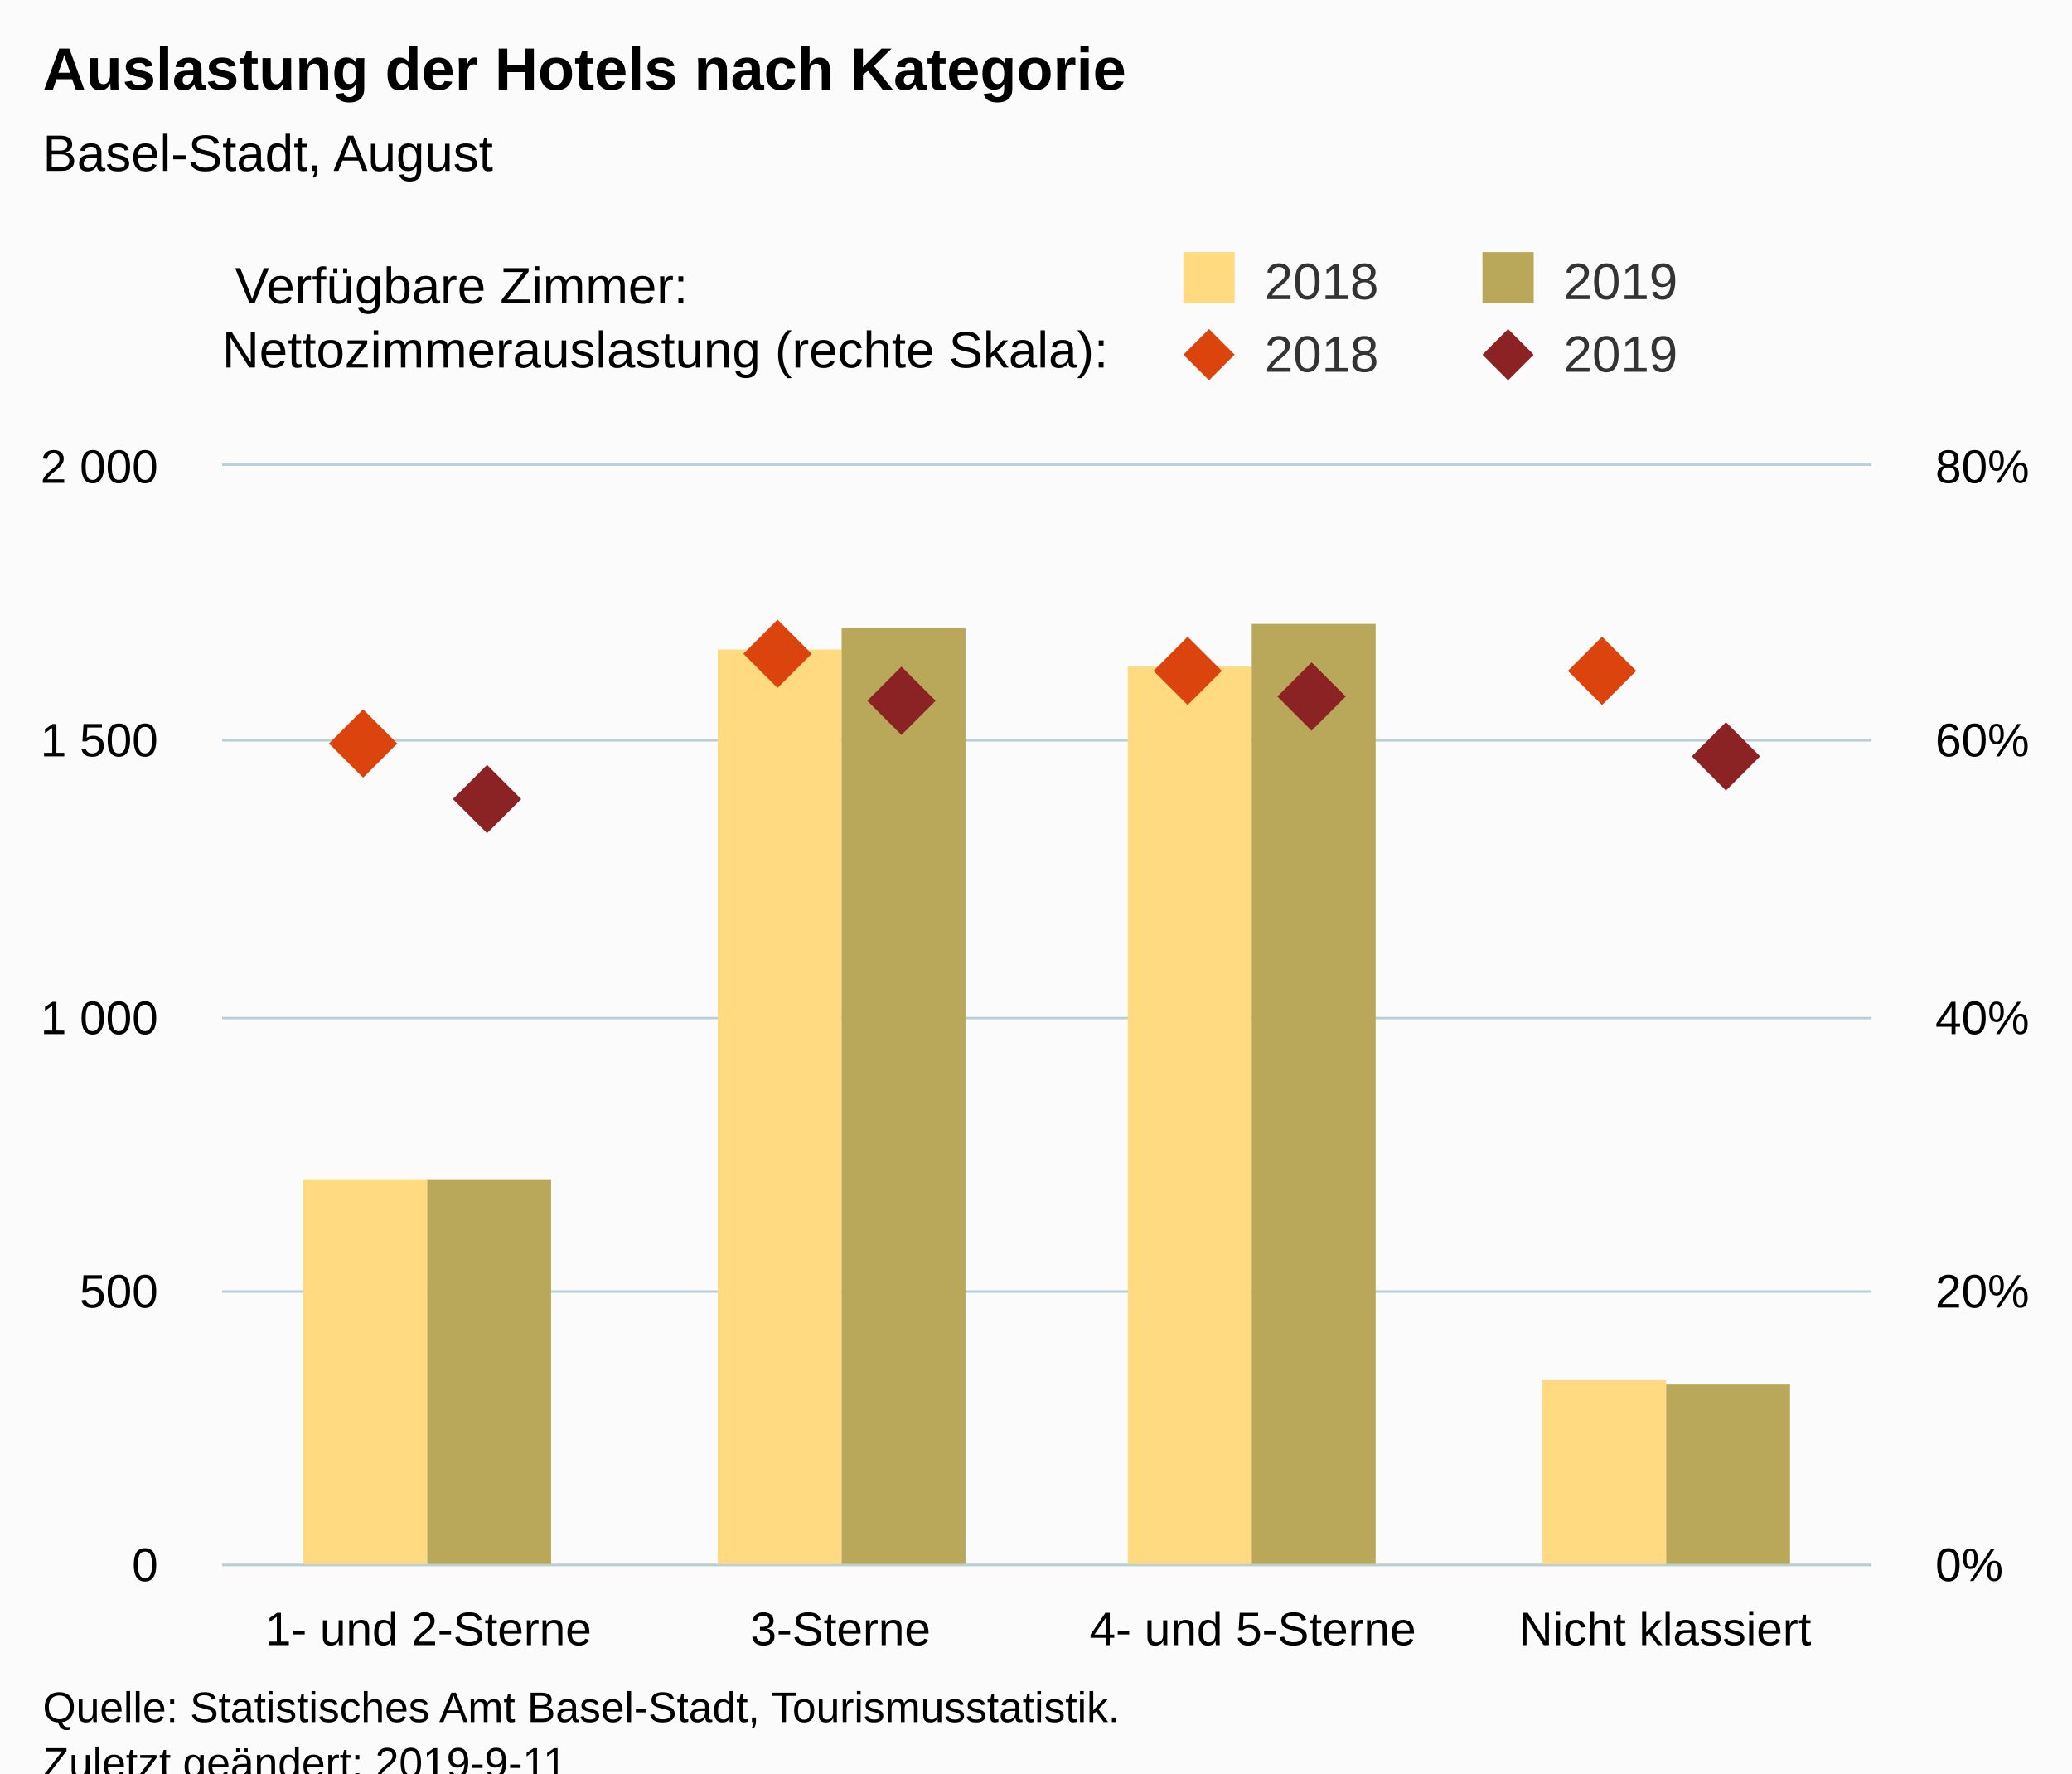
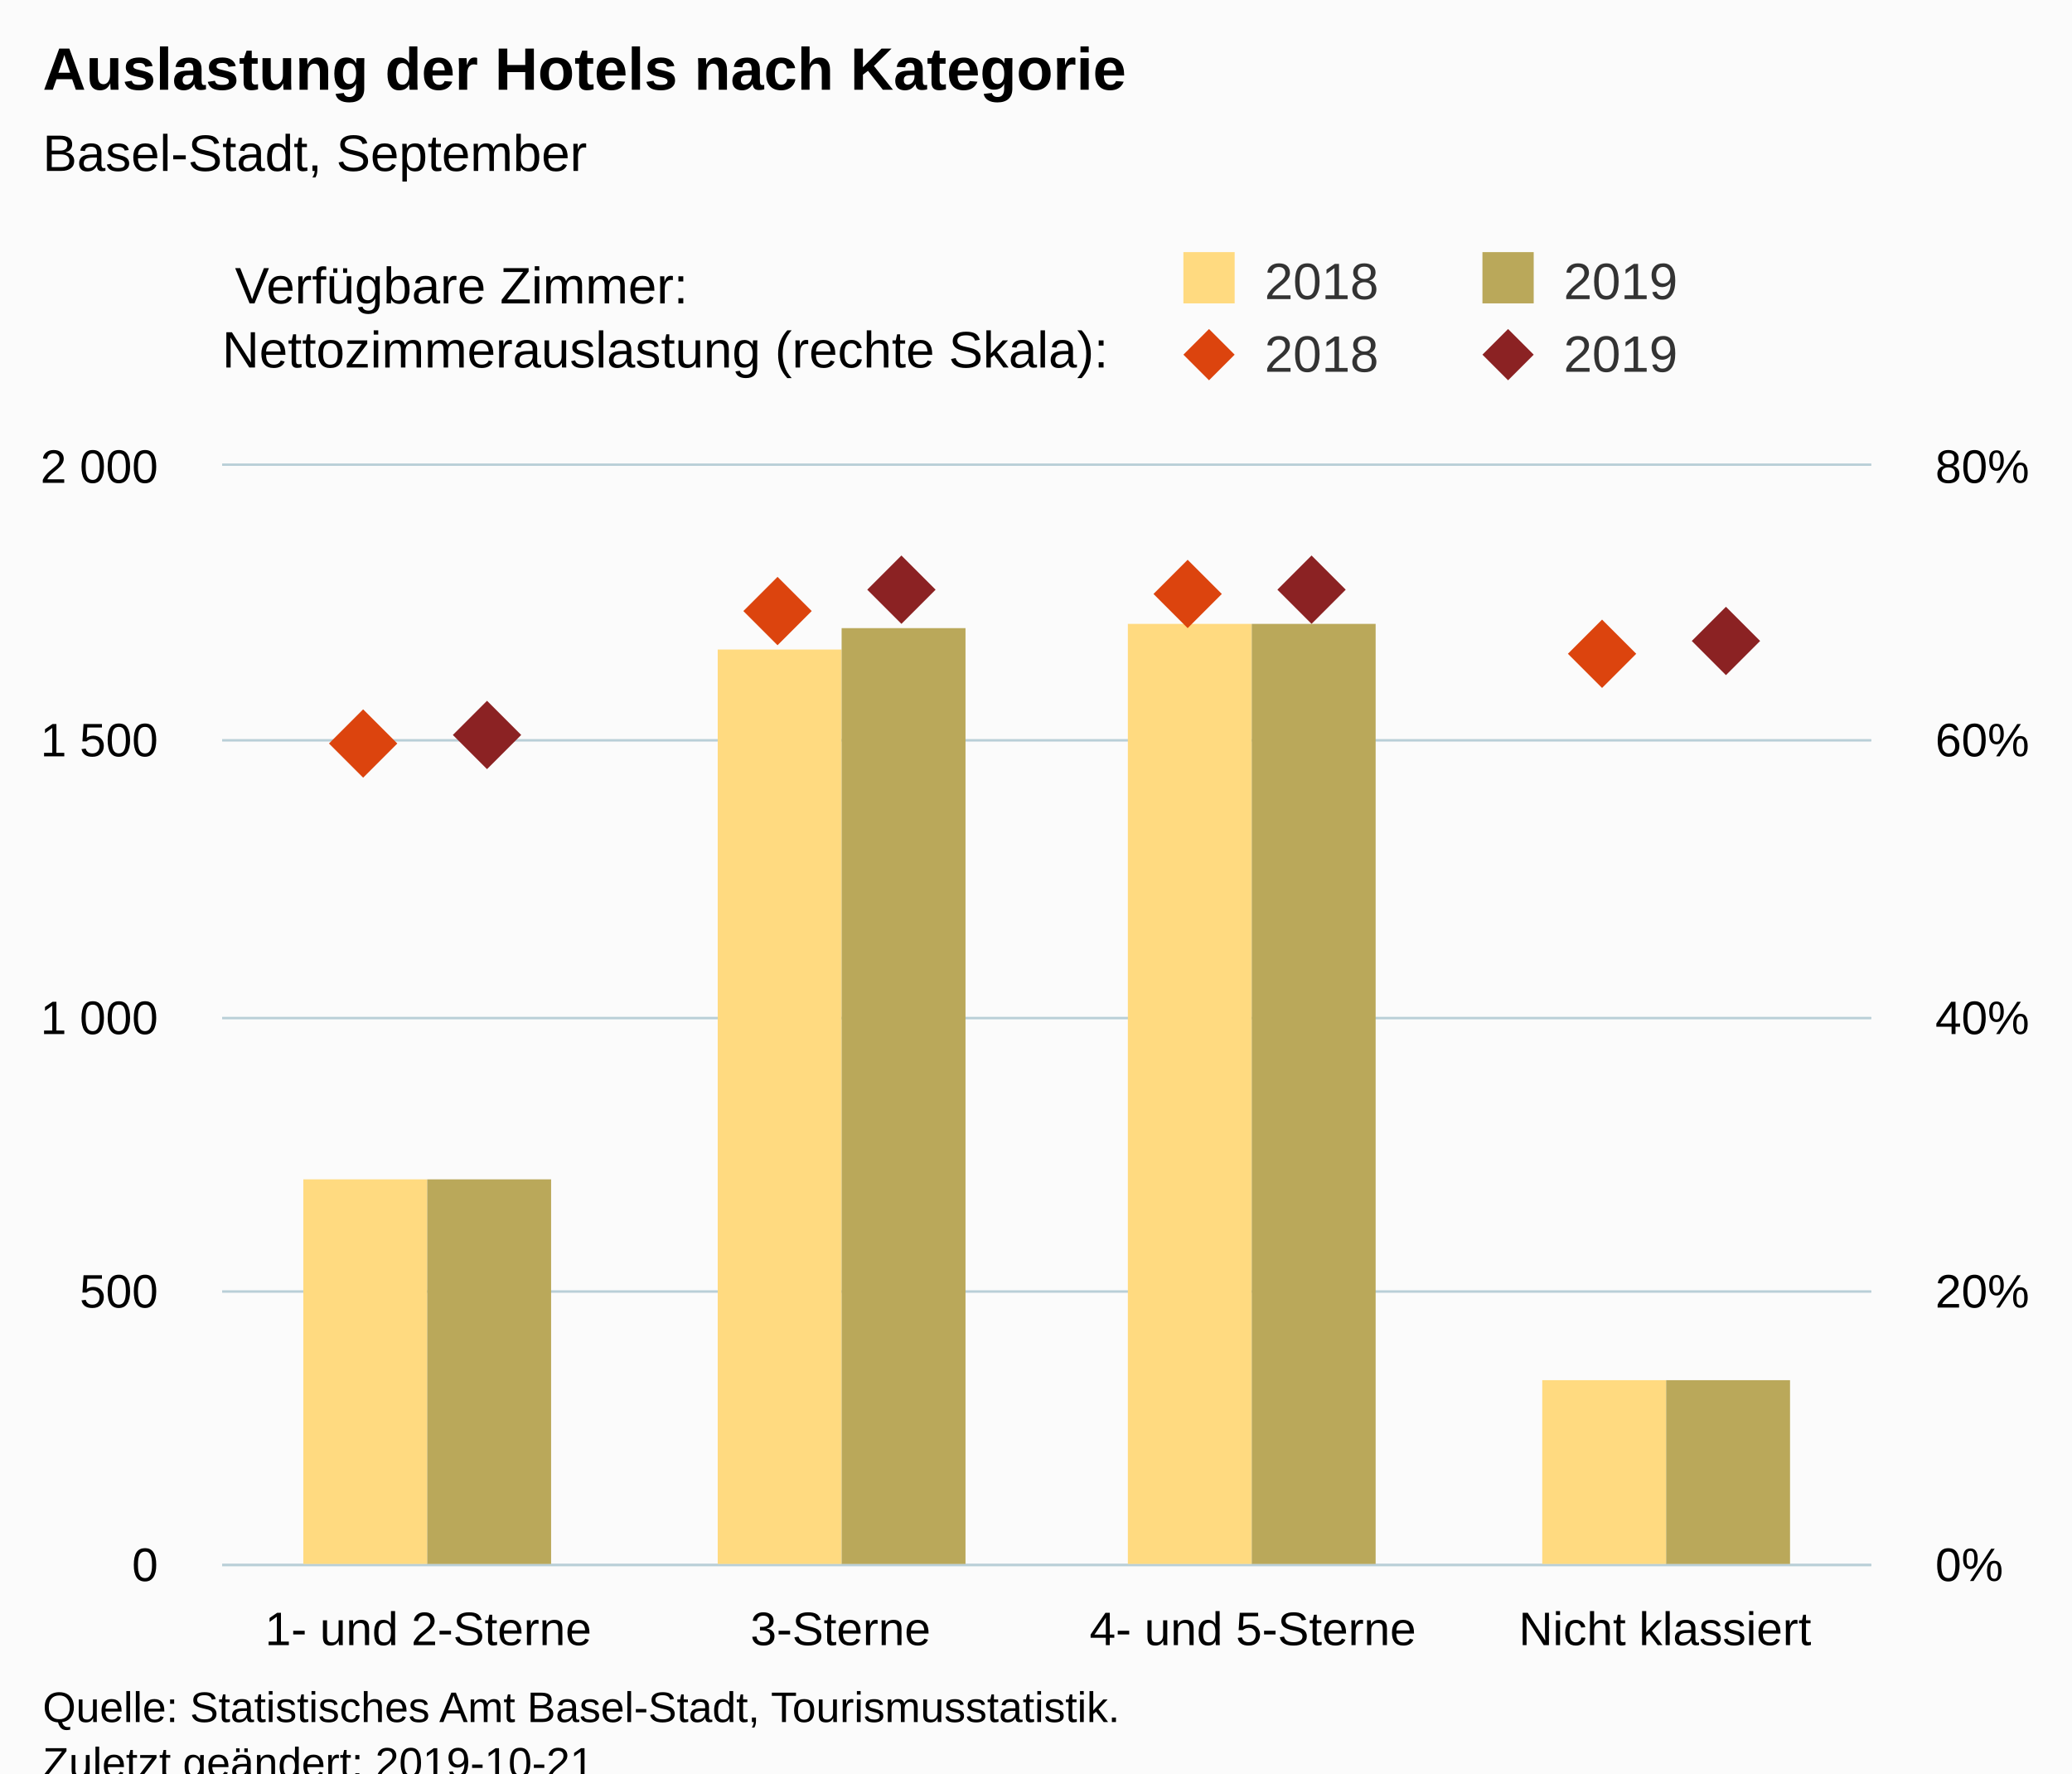
<svg xmlns="http://www.w3.org/2000/svg" version="1.1" class="highcharts-root" style="font-family:Arial;font-size:12px;" viewBox="0 0 485 415">
  <defs>
-     <clipPath id="highcharts-e7l0sdh-8">
+     <clipPath id="highcharts-402ujdf-8">
      <rect x="0" y="0" width="386" height="257" fill="none" />
    </clipPath>
-     <clipPath id="highcharts-e7l0sdh-9">
+     <clipPath id="highcharts-402ujdf-9">
      <rect x="0" y="0" width="386" height="257" fill="none" />
    </clipPath>
-     <clipPath id="highcharts-e7l0sdh-10">
+     <clipPath id="highcharts-402ujdf-10">
      <rect x="0" y="0" width="386" height="257" fill="none" />
    </clipPath>
  </defs>
  <rect fill="#fbfbfb" class="highcharts-background" x="0" y="0" width="485" height="428" rx="0" ry="0" />
  <rect fill="none" class="highcharts-plot-background" x="52" y="109" width="386" height="257" />
  <g class="highcharts-pane-group" data-z-index="0" />
  <g class="highcharts-grid highcharts-xaxis-grid " data-z-index="1">
    <path fill="none" data-z-index="1" class="highcharts-grid-line" d="M 148.5 109 L 148.5 366" opacity="1" />
    <path fill="none" data-z-index="1" class="highcharts-grid-line" d="M 244.5 109 L 244.5 366" opacity="1" />
    <path fill="none" data-z-index="1" class="highcharts-grid-line" d="M 341.5 109 L 341.5 366" opacity="1" />
    <path fill="none" data-z-index="1" class="highcharts-grid-line" d="M 437.5 109 L 437.5 366" opacity="1" />
    <path fill="none" data-z-index="1" class="highcharts-grid-line" d="M 51.5 109 L 51.5 366" opacity="1" />
  </g>
  <g class="highcharts-grid highcharts-yaxis-grid " data-z-index="1">
    <path fill="none" stroke="#B9CFD7" stroke-width="0.5" data-z-index="1" class="highcharts-grid-line" d="M 52 366.25 L 438 366.25" opacity="1" />
    <path fill="none" stroke="#B9CFD7" stroke-width="0.5" data-z-index="1" class="highcharts-grid-line" d="M 52 302.25 L 438 302.25" opacity="1" />
    <path fill="none" stroke="#B9CFD7" stroke-width="0.5" data-z-index="1" class="highcharts-grid-line" d="M 52 238.25 L 438 238.25" opacity="1" />
    <path fill="none" stroke="#B9CFD7" stroke-width="0.5" data-z-index="1" class="highcharts-grid-line" d="M 52 173.25 L 438 173.25" opacity="1" />
    <path fill="none" stroke="#B9CFD7" stroke-width="0.5" data-z-index="1" class="highcharts-grid-line" d="M 52 108.75 L 438 108.75" opacity="1" />
  </g>
  <g class="highcharts-grid highcharts-yaxis-grid " data-z-index="1">
    <path fill="none" stroke="#B9CFD7" stroke-width="0.5" data-z-index="1" class="highcharts-grid-line" d="M 52 366.25 L 438 366.25" opacity="1" />
    <path fill="none" stroke="#B9CFD7" stroke-width="0.5" data-z-index="1" class="highcharts-grid-line" d="M 52 302.25 L 438 302.25" opacity="1" />
    <path fill="none" stroke="#B9CFD7" stroke-width="0.5" data-z-index="1" class="highcharts-grid-line" d="M 52 238.25 L 438 238.25" opacity="1" />
    <path fill="none" stroke="#B9CFD7" stroke-width="0.5" data-z-index="1" class="highcharts-grid-line" d="M 52 173.25 L 438 173.25" opacity="1" />
    <path fill="none" stroke="#B9CFD7" stroke-width="0.5" data-z-index="1" class="highcharts-grid-line" d="M 52 108.75 L 438 108.75" opacity="1" />
  </g>
  <rect fill="none" class="highcharts-plot-border" data-z-index="1" x="52" y="109" width="386" height="257" />
  <g class="highcharts-axis highcharts-xaxis " data-z-index="2">
    <path fill="none" class="highcharts-axis-line" stroke="#B9CFD7" stroke-width="0.5" data-z-index="7" d="M 52 366.25 L 438 366.25" />
  </g>
  <g class="highcharts-axis highcharts-yaxis " data-z-index="2">
    <path fill="none" class="highcharts-axis-line" data-z-index="7" d="M 52 109 L 52 366" />
  </g>
  <g class="highcharts-axis highcharts-yaxis " data-z-index="2">
    <path fill="none" class="highcharts-axis-line" data-z-index="7" d="M 438 109 L 438 366" />
  </g>
  <g class="highcharts-series-group" data-z-index="3">
-     <g data-z-index="0.1" class="highcharts-series highcharts-series-0 highcharts-column-series " transform="translate(52,109) scale(1 1)" clip-path="url(#highcharts-e7l0sdh-9)">
+     <g data-z-index="0.1" class="highcharts-series highcharts-series-0 highcharts-column-series " transform="translate(52,109) scale(1 1)" clip-path="url(#highcharts-402ujdf-9)">
      <rect x="19" y="167" width="29" height="91" fill="rgb(255, 218, 128)" class="highcharts-point" />
      <rect x="116" y="43" width="29" height="215" fill="rgb(255, 218, 128)" class="highcharts-point" />
-       <rect x="212" y="47" width="29" height="211" fill="rgb(255, 218, 128)" class="highcharts-point" />
+       <rect x="212" y="37" width="29" height="221" fill="rgb(255, 218, 128)" class="highcharts-point" />
      <rect x="309" y="214" width="29" height="44" fill="rgb(255, 218, 128)" class="highcharts-point" />
    </g>
    <g data-z-index="0.1" class="highcharts-markers highcharts-series-0 highcharts-column-series " transform="translate(52,109) scale(1 1)" clip-path="none" />
-     <g data-z-index="0.1" class="highcharts-series highcharts-series-1 highcharts-column-series " transform="translate(52,109) scale(1 1)" clip-path="url(#highcharts-e7l0sdh-9)">
+     <g data-z-index="0.1" class="highcharts-series highcharts-series-1 highcharts-column-series " transform="translate(52,109) scale(1 1)" clip-path="url(#highcharts-402ujdf-9)">
      <rect x="48" y="167" width="29" height="91" fill="rgb(186, 168, 90)" class="highcharts-point" />
      <rect x="145" y="38" width="29" height="220" fill="rgb(186, 168, 90)" class="highcharts-point" />
      <rect x="241" y="37" width="29" height="221" fill="rgb(186, 168, 90)" class="highcharts-point" />
-       <rect x="338" y="215" width="29" height="43" fill="rgb(186, 168, 90)" class="highcharts-point" />
+       <rect x="338" y="214" width="29" height="44" fill="rgb(186, 168, 90)" class="highcharts-point" />
    </g>
    <g data-z-index="0.1" class="highcharts-markers highcharts-series-1 highcharts-column-series " transform="translate(52,109) scale(1 1)" clip-path="none" />
-     <g data-z-index="0.1" class="highcharts-series highcharts-series-2 highcharts-scatter-series " transform="translate(52,109) scale(1 1)" clip-path="url(#highcharts-e7l0sdh-10)" />
+     <g data-z-index="0.1" class="highcharts-series highcharts-series-2 highcharts-scatter-series " transform="translate(52,109) scale(1 1)" clip-path="url(#highcharts-402ujdf-10)" />
    <g data-z-index="0.1" class="highcharts-markers highcharts-series-2 highcharts-scatter-series " transform="translate(52,109) scale(1 1)" clip-path="none">
      <path fill="rgb(220, 68, 14)" d="M 33 57 L 41 65 33 73 25 65 Z" class="highcharts-point" />
-       <path fill="rgb(220, 68, 14)" d="M 130 36 L 138 44 130 52 122 44 Z" class="highcharts-point" />
-       <path fill="rgb(220, 68, 14)" d="M 226 40 L 234 48 226 56 218 48 Z" class="highcharts-point" />
-       <path fill="rgb(220, 68, 14)" d="M 323 40 L 331 48 323 56 315 48 Z" class="highcharts-point" />
+       <path fill="rgb(220, 68, 14)" d="M 130 26 L 138 34 130 42 122 34 Z" class="highcharts-point" />
+       <path fill="rgb(220, 68, 14)" d="M 226 22 L 234 30 226 38 218 30 Z" class="highcharts-point" />
+       <path fill="rgb(220, 68, 14)" d="M 323 36 L 331 44 323 52 315 44 Z" class="highcharts-point" />
    </g>
-     <g data-z-index="0.1" class="highcharts-series highcharts-series-3 highcharts-scatter-series " transform="translate(52,109) scale(1 1)" clip-path="url(#highcharts-e7l0sdh-10)" />
+     <g data-z-index="0.1" class="highcharts-series highcharts-series-3 highcharts-scatter-series " transform="translate(52,109) scale(1 1)" clip-path="url(#highcharts-402ujdf-10)" />
    <g data-z-index="0.1" class="highcharts-markers highcharts-series-3 highcharts-scatter-series " transform="translate(52,109) scale(1 1)" clip-path="none">
-       <path fill="rgb(139, 34, 35)" d="M 62 70 L 70 78 62 86 54 78 Z" class="highcharts-point" />
-       <path fill="rgb(139, 34, 35)" d="M 159 47 L 167 55 159 63 151 55 Z" class="highcharts-point" />
-       <path fill="rgb(139, 34, 35)" d="M 255 46 L 263 54 255 62 247 54 Z" class="highcharts-point" />
-       <path fill="rgb(139, 34, 35)" d="M 352 60 L 360 68 352 76 344 68 Z" class="highcharts-point" />
+       <path fill="rgb(139, 34, 35)" d="M 62 55 L 70 63 62 71 54 63 Z" class="highcharts-point" />
+       <path fill="rgb(139, 34, 35)" d="M 159 21 L 167 29 159 37 151 29 Z" class="highcharts-point" />
+       <path fill="rgb(139, 34, 35)" d="M 255 21 L 263 29 255 37 247 29 Z" class="highcharts-point" />
+       <path fill="rgb(139, 34, 35)" d="M 352 33 L 360 41 352 49 344 41 Z" class="highcharts-point" />
    </g>
  </g>
  <text x="10" text-anchor="start" class="highcharts-title" data-z-index="4" style="color:#000000;font-size:14px;font-weight:bold;fill:#000000;" y="21">
    <tspan>Auslastung der Hotels nach Kategorie</tspan>
  </text>
  <text x="10" text-anchor="start" class="highcharts-subtitle" data-z-index="4" style="color:#000000;font-size:12px;font-weight:normal;font-family:Arial;fill:#000000;" y="40">
-     <tspan>Basel-Stadt, August</tspan>
+     <tspan>Basel-Stadt, September</tspan>
  </text>
  <g class="highcharts-legend" data-z-index="7" transform="translate(267,16)">
    <rect fill="none" class="highcharts-legend-box" rx="0" ry="0" x="0" y="0" width="208" height="81" visibility="visible" />
    <g data-z-index="1" transform="translate(0,36)">
      <g>
        <g class="highcharts-legend-item highcharts-column-series highcharts-color-undefined highcharts-series-0" data-z-index="1" transform="translate(8,3)">
          <text x="21" style="color:#333333;font-size:12px;font-weight:normal;cursor:pointer;fill:#333333;" text-anchor="start" data-z-index="2" y="15">
            <tspan>2018</tspan>
          </text>
          <rect x="2" y="4" width="12" height="12" fill="rgb(255, 218, 128)" class="highcharts-point" data-z-index="3" />
        </g>
        <g class="highcharts-legend-item highcharts-column-series highcharts-color-undefined highcharts-series-1" data-z-index="1" transform="translate(78,3)">
          <text x="21" y="15" style="color:#333333;font-size:12px;font-weight:normal;cursor:pointer;fill:#333333;" text-anchor="start" data-z-index="2">
            <tspan>2019</tspan>
          </text>
          <rect x="2" y="4" width="12" height="12" fill="rgb(186, 168, 90)" class="highcharts-point" data-z-index="3" />
        </g>
        <g class="highcharts-legend-item highcharts-scatter-series highcharts-color-undefined highcharts-series-2" data-z-index="1" transform="translate(8,20)">
          <path fill="none" d="M 0 11 L 16 11" class="highcharts-graph" />
          <path fill="rgb(220, 68, 14)" d="M 8 5 L 14 11 8 17 2 11 Z" class="highcharts-point" />
          <text x="21" y="15" style="color:#333333;font-size:12px;font-weight:normal;cursor:pointer;fill:#333333;" text-anchor="start" data-z-index="2">
            <tspan>2018</tspan>
          </text>
        </g>
        <g class="highcharts-legend-item highcharts-scatter-series highcharts-color-undefined highcharts-series-3" data-z-index="1" transform="translate(78,20)">
          <path fill="none" d="M 0 11 L 16 11" class="highcharts-graph" />
          <path fill="rgb(139, 34, 35)" d="M 8 5 L 14 11 8 17 2 11 Z" class="highcharts-point" />
          <text x="21" y="15" style="color:#333333;font-size:12px;font-weight:normal;cursor:pointer;fill:#333333;" text-anchor="start" data-z-index="2">
            <tspan>2019</tspan>
          </text>
        </g>
      </g>
    </g>
    <g class="highcharts-label highcharts-legend-title" data-z-index="1" transform="translate(-215,40)">
      <text x="3" data-z-index="1" style="font-weight:normal;" y="15">
        <tspan>Verfügbare Zimmer:</tspan>
        <tspan x="0" dy="15">Nettozimmerauslastung (rechte Skala):</tspan>
      </text>
    </g>
  </g>
  <g class="highcharts-axis-labels highcharts-xaxis-labels " data-z-index="7">
    <text x="100.25" style="color:#000000;cursor:default;font-size:11px;fill:#000000;" text-anchor="middle" transform="translate(0,0)" y="385" opacity="1">
      <tspan>1- und 2-Sterne</tspan>
    </text>
    <text x="196.75" style="color:#000000;cursor:default;font-size:11px;fill:#000000;" text-anchor="middle" transform="translate(0,0)" y="385" opacity="1">3-Sterne</text>
    <text x="293.25" style="color:#000000;cursor:default;font-size:11px;fill:#000000;" text-anchor="middle" transform="translate(0,0)" y="385" opacity="1">
      <tspan>4- und 5-Sterne</tspan>
    </text>
    <text x="389.75" style="color:#000000;cursor:default;font-size:11px;fill:#000000;" text-anchor="middle" transform="translate(0,0)" y="385" opacity="1">
      <tspan>Nicht klassiert</tspan>
    </text>
  </g>
  <g class="highcharts-axis-labels highcharts-yaxis-labels " data-z-index="7">
    <text x="37" style="color:#000000;cursor:default;font-size:11px;fill:#000000;" text-anchor="end" transform="translate(0,0)" y="370" opacity="1">0</text>
    <text x="37" style="color:#000000;cursor:default;font-size:11px;fill:#000000;" text-anchor="end" transform="translate(0,0)" y="306" opacity="1">500</text>
    <text x="37" style="color:#000000;cursor:default;font-size:11px;fill:#000000;" text-anchor="end" transform="translate(0,0)" y="242" opacity="1">
      <tspan>1 000</tspan>
    </text>
    <text x="37" style="color:#000000;cursor:default;font-size:11px;fill:#000000;" text-anchor="end" transform="translate(0,0)" y="177" opacity="1">
      <tspan>1 500</tspan>
    </text>
    <text x="37" style="color:#000000;cursor:default;font-size:11px;fill:#000000;" text-anchor="end" transform="translate(0,0)" y="113" opacity="1">
      <tspan>2 000</tspan>
    </text>
  </g>
  <g class="highcharts-axis-labels highcharts-yaxis-labels " data-z-index="7">
    <text x="453" style="color:#000000;cursor:default;font-size:11px;fill:#000000;" text-anchor="start" transform="translate(0,0)" y="370" opacity="1">0%</text>
    <text x="453" style="color:#000000;cursor:default;font-size:11px;fill:#000000;" text-anchor="start" transform="translate(0,0)" y="306" opacity="1">20%</text>
    <text x="453" style="color:#000000;cursor:default;font-size:11px;fill:#000000;" text-anchor="start" transform="translate(0,0)" y="242" opacity="1">40%</text>
    <text x="453" style="color:#000000;cursor:default;font-size:11px;fill:#000000;" text-anchor="start" transform="translate(0,0)" y="177" opacity="1">60%</text>
    <text x="453" style="color:#000000;cursor:default;font-size:11px;fill:#000000;" text-anchor="start" transform="translate(0,0)" y="113" opacity="1">80%</text>
  </g>
  <text x="10" class="highcharts-credits" text-anchor="start" data-z-index="8" style="cursor:default;color:#000000;font-size:10px;fill:#000000;" y="403">
    <tspan>Quelle: Statistisches Amt Basel-Stadt, Tourismusstatistik.</tspan>
-     <tspan x="10" dy="13">Zuletzt geändert: 2019-9-11</tspan>
+     <tspan x="10" dy="13">Zuletzt geändert: 2019-10-21</tspan>
  </text>
</svg>
